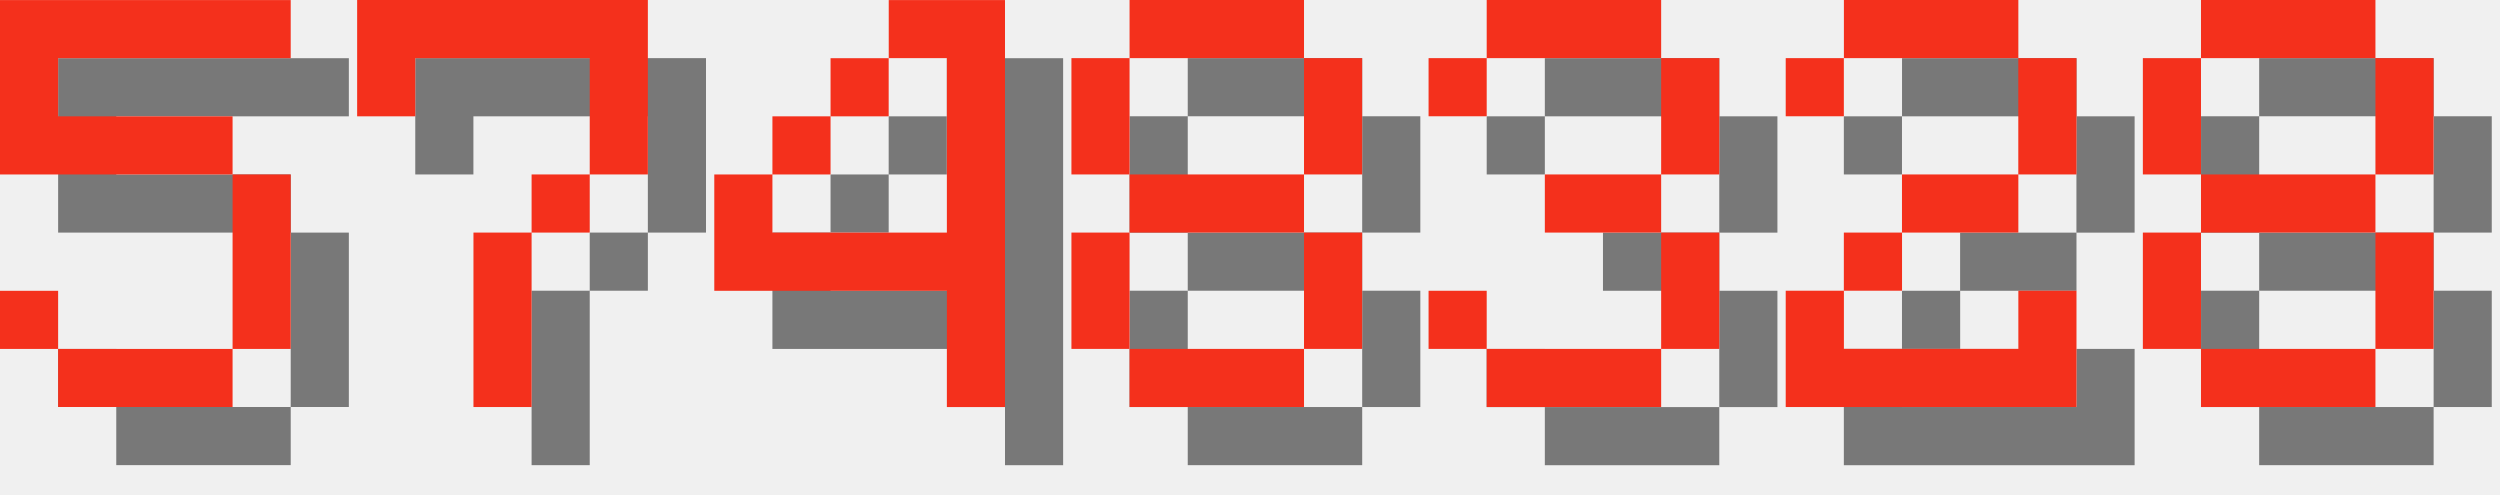
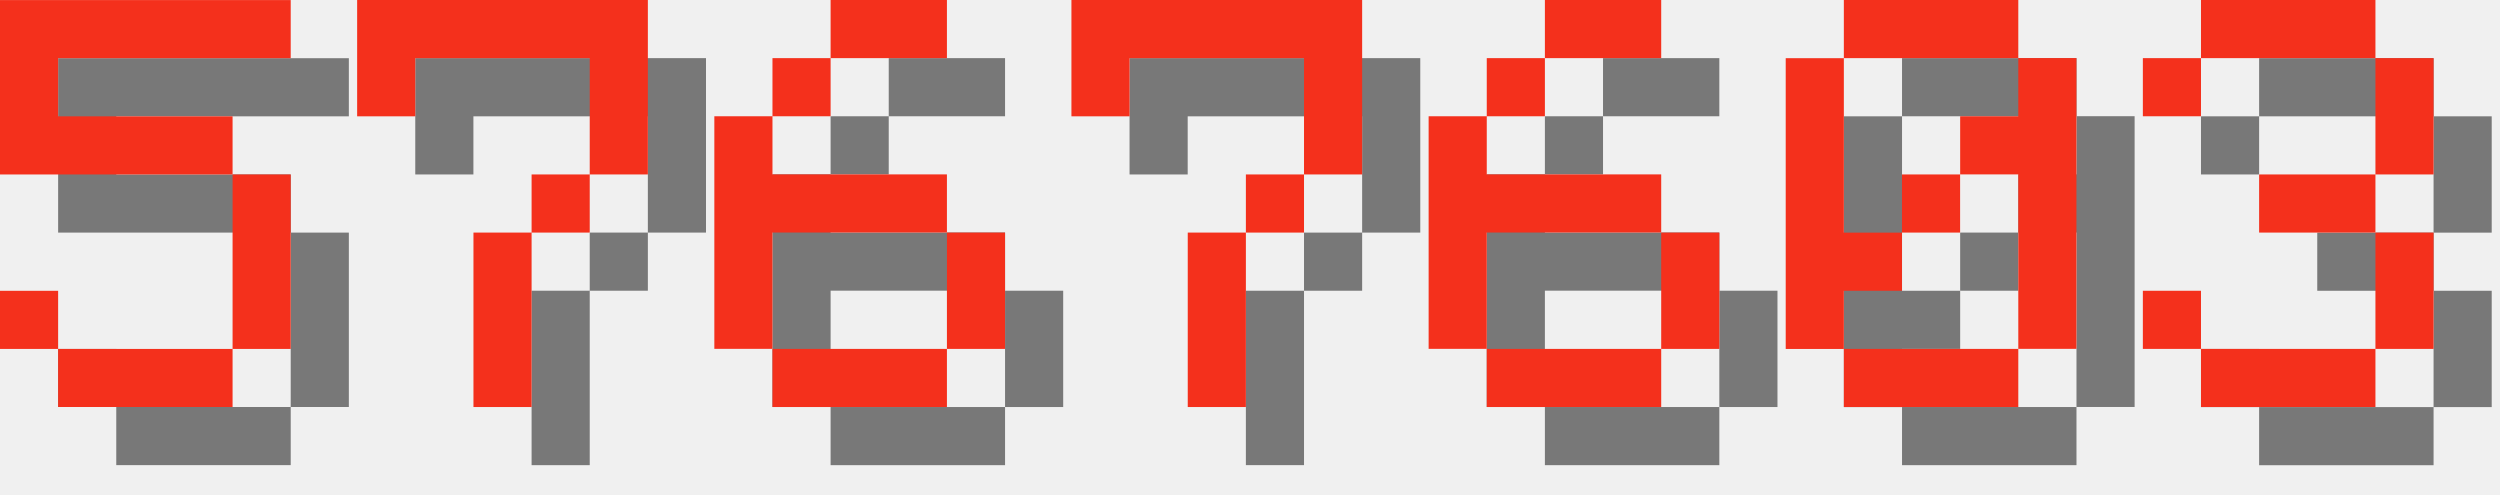
<svg xmlns="http://www.w3.org/2000/svg" version="1.1" width="182.0" height="36">
  <style>
        .text-foreground {
            fill: #F4301C;
        }
        .text-shadow {
            fill: #000000;
            fill-opacity: 0.5;
        }
    </style>
  <g class="digit" id="digit_5" transform="translate(0.0, 0), scale(4)">
    <path id="digit_5_shadow" class="text-shadow" d="m1.058 1.058v3.175h4.233v3.175h-3.175v-1.058h-1.058v1.058h1.058v1.058h3.175v-1.058h1.058v-3.175h-1.058v-1.058h-3.175v-1.058h4.233v-1.058h-5.292z" fill-opacity=".5" style="paint-order:stroke fill markers" />
    <path id="digit_5_fg" class="text-foreground" d="m0 0v3.175h4.233v3.175h-3.175v-1.058h-1.058v1.058h1.058v1.058h3.175v-1.058h1.058v-3.175h-1.058v-1.058h-3.175v-1.058h4.233v-1.058h-5.292z" fill="#fff" style="paint-order:stroke fill markers" />
  </g>
  <g class="digit" id="digit_7" transform="translate(26.0, 0), scale(4)">
    <path id="digit_7_shadow" class="text-shadow" d="m1.058 1.058 2e-6 2.117h1.058v-1.058h3.175v1.058l2e-7 1.058h-1.058v1.058h-1.058l4e-7 3.175 1.058 1e-7v-3.175h1.058v-1.058h1.058l5e-7 -1.058v-2.117z" fill-opacity=".5" style="paint-order:stroke fill markers" />
    <path id="digit_7_fg" class="text-foreground" d="m0 0 2e-6 2.117h1.058v-1.058h3.175v1.058l2e-7 1.058h-1.058v1.058h-1.058l4e-7 3.175 1.058 1e-7v-3.175h1.058v-1.058h1.058l5e-7 -1.058v-2.117z" fill="#fff" style="paint-order:stroke fill markers" />
  </g>
-   <g class="digit" id="digit_4" transform="translate(52.0, 0), scale(4)">
-     <path id="digit_4_shadow" class="text-shadow" d="m4.233 1.058v1.058h1.058v3.175h-3.175v-1.058h-1.058v2.117h4.233v2.117h1.058v-7.408h-2.117zm-2.117 3.175h1.058v-1.058h-1.058v1.058zm1.058-1.058h1.058v-1.058h-1.058v1.058z" fill-opacity=".5" style="paint-order:stroke fill markers" />
-     <path id="digit_4_fg" class="text-foreground" d="m3.175 0v1.058h1.058v3.175h-3.175v-1.058h-1.058v2.117h4.233v2.117h1.058v-7.408h-2.117zm-2.117 3.175h1.058v-1.058h-1.058v1.058zm1.058-1.058h1.058v-1.058h-1.058v1.058z" fill="#fff" style="paint-order:stroke fill markers" />
+   <g class="digit" id="digit_6" transform="translate(52.0, 0), scale(4)">
+     <path id="digit_6_shadow" class="text-shadow" d="m3.175 1.058v1.058h2.117v-1.058h-2.117zm0 1.058h-1.058v1.058h1.058v-1.058zm-1.058 1.058h-1.058v4.233h1.058v-2.117h3.175v-1.058h-3.175v-1.058zm3.175 2.117v2.117h1.058v-2.117h-1.058zm0 2.117h-3.175v1.058h3.175v-1.058z" fill-opacity=".5" style="paint-order:stroke fill markers" />
+     <path id="digit_6_fg" class="text-foreground" d="m2.117 0v1.058h2.117v-1.058h-2.117zm0 1.058h-1.058v1.058h1.058v-1.058zm-1.058 1.058h-1.058v4.233h1.058v-2.117h3.175v-1.058h-3.175v-1.058zm3.175 2.117v2.117h1.058v-2.117h-1.058zm0 2.117h-3.175v1.058h3.175v-1.058z" fill="#fff" style="paint-order:stroke fill markers" />
  </g>
-   <g class="digit" id="digit_8" transform="translate(78.0, 0), scale(4)">
-     <path id="digit_8_shadow" class="text-shadow" d="m2.117 1.058v1.058h3.175v-1.058h-3.175zm3.175 1.058v2.117h1.058v-2.117h-1.058zm0 2.117h-3.175v1.058h3.175v-1.058zm0 1.058v2.117h1.058v-2.117h-1.058zm0 2.117h-3.175v1.058h3.175v-1.058zm-3.175 0v-2.117h-1.058v2.117h1.058zm0-3.175v-2.117h-1.058v2.117h1.058z" fill-opacity=".5" style="paint-order:stroke fill markers" />
-     <path id="digit_8_fg" class="text-foreground" d="m1.058 0v1.058h3.175v-1.058h-3.175zm3.175 1.058v2.117h1.058v-2.117h-1.058zm0 2.117h-3.175v1.058h3.175v-1.058zm0 1.058v2.117h1.058v-2.117h-1.058zm0 2.117h-3.175v1.058h3.175v-1.058zm-3.175 0v-2.117h-1.058v2.117h1.058zm0-3.175v-2.117h-1.058v2.117h1.058z" fill="#fff" style="paint-order:stroke fill markers" />
+   <g class="digit" id="digit_7" transform="translate(78.0, 0), scale(4)">
+     <path id="digit_7_shadow" class="text-shadow" d="m1.058 1.058 2e-6 2.117h1.058v-1.058h3.175v1.058l2e-7 1.058h-1.058v1.058h-1.058l4e-7 3.175 1.058 1e-7v-3.175h1.058v-1.058h1.058l5e-7 -1.058v-2.117z" fill-opacity=".5" style="paint-order:stroke fill markers" />
+     <path id="digit_7_fg" class="text-foreground" d="m0 0 2e-6 2.117h1.058v-1.058h3.175v1.058l2e-7 1.058h-1.058v1.058h-1.058l4e-7 3.175 1.058 1e-7v-3.175h1.058v-1.058h1.058l5e-7 -1.058v-2.117z" fill="#fff" style="paint-order:stroke fill markers" />
  </g>
-   <g class="digit" id="digit_3" transform="translate(104.0, 0), scale(4)">
+   <g class="digit" id="digit_6" transform="translate(104.0, 0), scale(4)">
+     <path id="digit_6_shadow" class="text-shadow" d="m3.175 1.058v1.058h2.117v-1.058h-2.117zm0 1.058h-1.058v1.058h1.058v-1.058zm-1.058 1.058h-1.058v4.233h1.058v-2.117h3.175v-1.058h-3.175v-1.058zm3.175 2.117v2.117h1.058v-2.117h-1.058zm0 2.117h-3.175v1.058h3.175v-1.058z" fill-opacity=".5" style="paint-order:stroke fill markers" />
+     <path id="digit_6_fg" class="text-foreground" d="m2.117 0v1.058h2.117v-1.058h-2.117zm0 1.058h-1.058v1.058h1.058v-1.058zm-1.058 1.058h-1.058v4.233h1.058v-2.117h3.175v-1.058h-3.175v-1.058zm3.175 2.117v2.117h1.058v-2.117h-1.058zm0 2.117h-3.175v1.058h3.175v-1.058z" fill="#fff" style="paint-order:stroke fill markers" />
+   </g>
+   <g class="digit" id="digit_0" transform="translate(130.0, 0), scale(4)">
+     <path id="digit_0_shadow" class="text-shadow" d="m2.117 1.058v1.058h3.175v-1.058h-3.175zm3.175 1.058v1.058h-1.058v1.058h1.058v3.175h1.058v-5.292h-1.058zm0 5.292h-3.175v1.058h3.175v-1.058zm-3.175 0v-1.058h1.058v-1.058h-1.058v-3.175h-1.058v5.292h1.058zm1.058-2.117h1.058v-1.058h-1.058v1.058z" fill-opacity=".5" style="paint-order:stroke fill markers" />
+     <path id="digit_0_fg" class="text-foreground" d="m1.058 0v1.058h3.175v-1.058h-3.175zm3.175 1.058v1.058h-1.058v1.058h1.058v3.175h1.058v-5.292h-1.058zm0 5.292h-3.175v1.058h3.175v-1.058zm-3.175 0v-1.058h1.058v-1.058h-1.058v-3.175h-1.058v5.292h1.058zm1.058-2.117h1.058v-1.058h-1.058v1.058z" fill="#fff" style="paint-order:stroke fill markers" />
+   </g>
+   <g class="digit" id="digit_3" transform="translate(156.0, 0), scale(4)">
    <path id="digit_3_shadow" class="text-shadow" d="m1.058 2.117v1.058h1.058v-1.058h3.175v2.117h-2.117v1.058h2.117v2.117h-3.175v-1.058h-1.058v1.058h1.058v1.058h3.175v-1.058h1.058v-2.117h-1.058v-1.058h1.058v-2.117h-1.058v-1.058h-3.175v1.058h-1.058z" fill-opacity=".5" style="paint-order:stroke fill markers" />
    <path id="digit_3_fg" class="text-foreground" d="m0 1.058v1.058h1.058v-1.058h3.175v2.117h-2.117v1.058h2.117v2.117h-3.175v-1.058h-1.058v1.058h1.058v1.058h3.175v-1.058h1.058v-2.117h-1.058v-1.058h1.058v-2.117h-1.058v-1.058h-3.175v1.058h-1.058z" fill="#fff" style="paint-order:stroke fill markers" />
  </g>
-   <g class="digit" id="digit_2" transform="translate(130.0, 0), scale(4)">
-     <path id="digit_2_shadow" class="text-shadow" d="m1.058 2.117v1.058h1.058v-1.058h3.175v2.117h-2.117v1.058h-1.058v1.058h-1.058v2.117h5.292v-2.117h-1.058v1.058h-3.175v-1.058h1.058v-1.058h2.117v-1.058h1.058v-2.117h-1.058v-1.058h-3.175v1.058h-1.058z" fill-opacity=".5" style="paint-order:stroke fill markers" />
-     <path id="digit_2_fg" class="text-foreground" d="m0 1.058v1.058h1.058v-1.058h3.175v2.117h-2.117v1.058h-1.058v1.058h-1.058v2.117h5.292v-2.117h-1.058v1.058h-3.175v-1.058h1.058v-1.058h2.117v-1.058h1.058v-2.117h-1.058v-1.058h-3.175v1.058h-1.058z" fill="#fff" style="paint-order:stroke fill markers" />
-   </g>
-   <g class="digit" id="digit_8" transform="translate(156.0, 0), scale(4)">
-     <path id="digit_8_shadow" class="text-shadow" d="m2.117 1.058v1.058h3.175v-1.058h-3.175zm3.175 1.058v2.117h1.058v-2.117h-1.058zm0 2.117h-3.175v1.058h3.175v-1.058zm0 1.058v2.117h1.058v-2.117h-1.058zm0 2.117h-3.175v1.058h3.175v-1.058zm-3.175 0v-2.117h-1.058v2.117h1.058zm0-3.175v-2.117h-1.058v2.117h1.058z" fill-opacity=".5" style="paint-order:stroke fill markers" />
-     <path id="digit_8_fg" class="text-foreground" d="m1.058 0v1.058h3.175v-1.058h-3.175zm3.175 1.058v2.117h1.058v-2.117h-1.058zm0 2.117h-3.175v1.058h3.175v-1.058zm0 1.058v2.117h1.058v-2.117h-1.058zm0 2.117h-3.175v1.058h3.175v-1.058zm-3.175 0v-2.117h-1.058v2.117h1.058zm0-3.175v-2.117h-1.058v2.117h1.058z" fill="#fff" style="paint-order:stroke fill markers" />
-   </g>
</svg>
